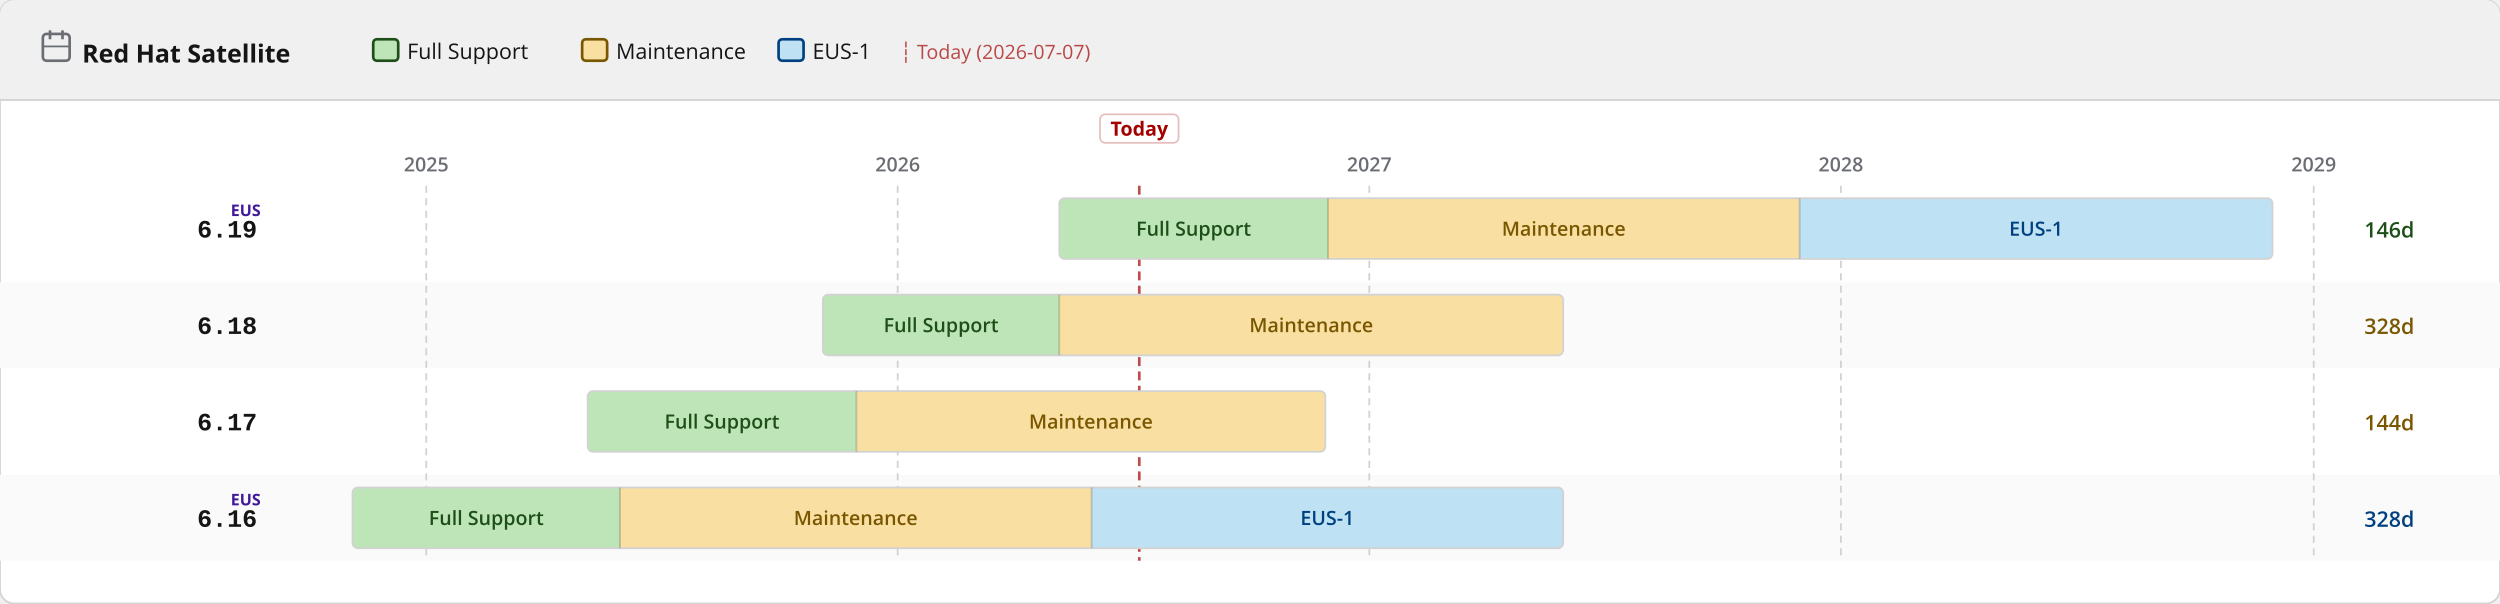
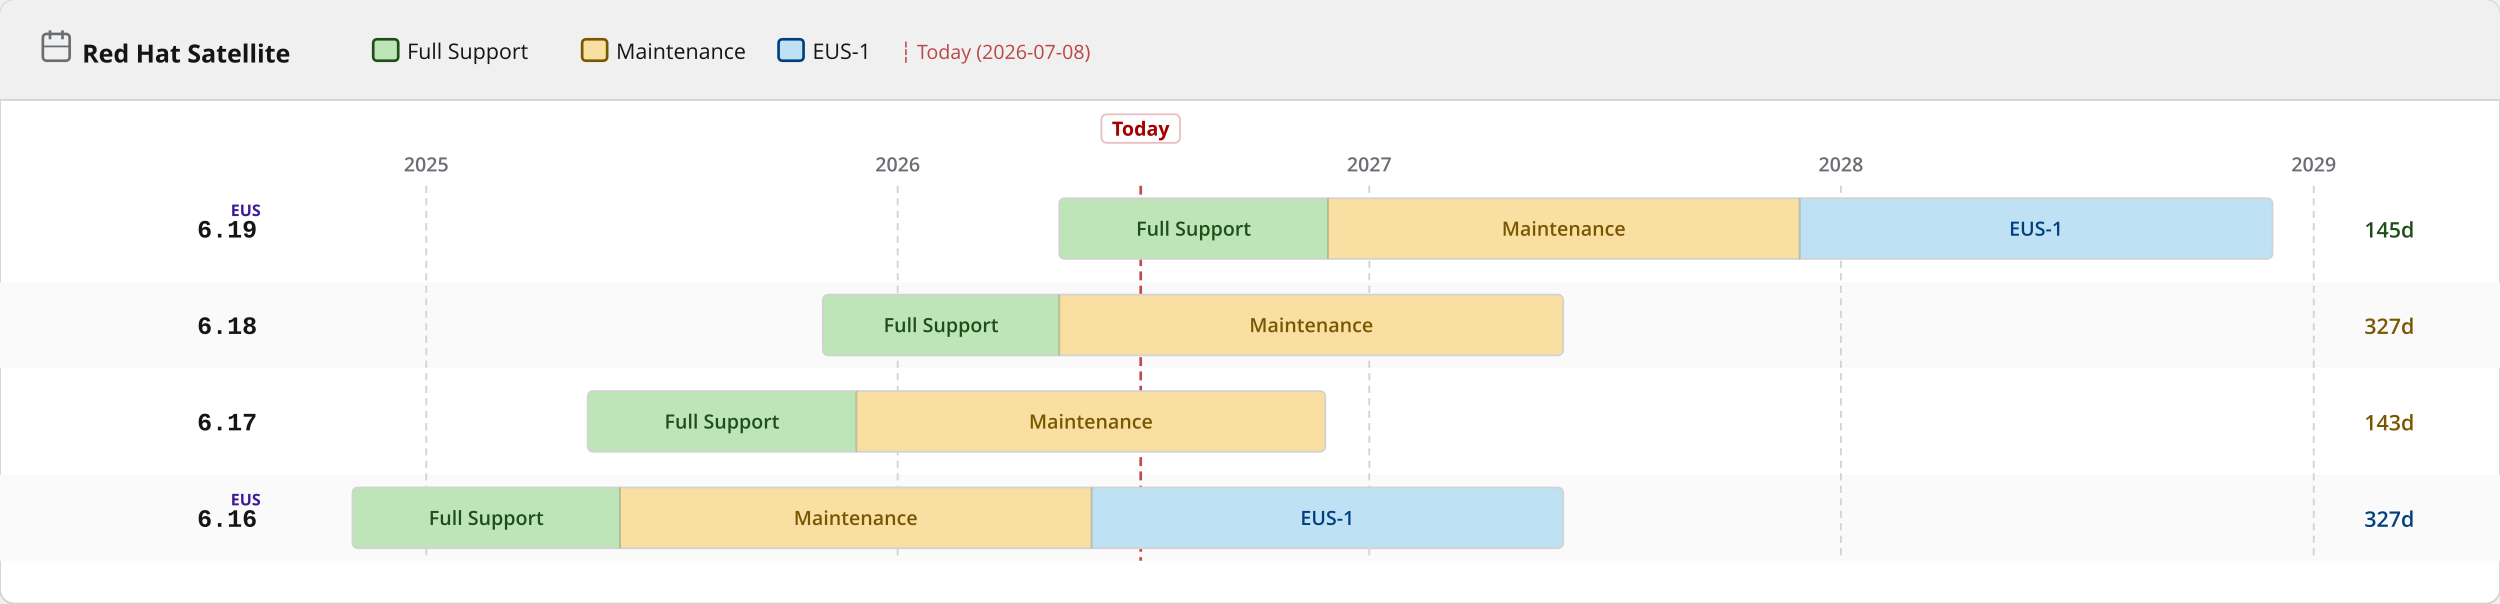
<svg xmlns="http://www.w3.org/2000/svg" width="1400" height="338" viewBox="0 0 1400 338">
  <defs>
    <pattern id="eol" patternUnits="userSpaceOnUse" width="6" height="6" patternTransform="rotate(135)">
      <line x1="0" y1="0" x2="0" y2="6" stroke="#a30000" stroke-width="2" opacity="0.25" />
    </pattern>
  </defs>
  <rect width="1400" height="338" rx="8" fill="#ffffff" stroke="#d2d2d2" stroke-width="1" />
  <rect width="1400" height="56" rx="8" fill="#f0f0f0" />
  <rect y="48" width="1400" height="8" fill="#f0f0f0" />
  <line x1="0" y1="56" x2="1400" y2="56" stroke="#d2d2d2" stroke-width="1" />
  <text x="46" y="35" font-family="RedHatDisplay,RedHatText,'Red Hat Display','Red Hat Text','Open Sans',system-ui,sans-serif" font-size="14" font-weight="700" fill="#151515">Red Hat Satellite</text>
  <rect x="24" y="19" width="15" height="15" rx="2" fill="none" stroke="#6a6e73" stroke-width="1.5" />
  <line x1="28" y1="17" x2="28" y2="22" stroke="#6a6e73" stroke-width="1.5" />
  <line x1="35" y1="17" x2="35" y2="22" stroke="#6a6e73" stroke-width="1.5" />
  <line x1="24" y1="26" x2="39" y2="26" stroke="#6a6e73" stroke-width="1" />
  <rect x="209.0" y="22" width="14" height="12" rx="2" fill="#bde5b8" stroke="#1e4f18" stroke-width="1.5" />
  <text x="228.0" y="33" font-family="RedHatDisplay,RedHatText,'Red Hat Display','Red Hat Text','Open Sans',system-ui,sans-serif" font-size="12" fill="#151515">Full Support</text>
  <rect x="326.0" y="22" width="14" height="12" rx="2" fill="#f9e0a2" stroke="#795600" stroke-width="1.5" />
  <text x="345.0" y="33" font-family="RedHatDisplay,RedHatText,'Red Hat Display','Red Hat Text','Open Sans',system-ui,sans-serif" font-size="12" fill="#151515">Maintenance</text>
  <rect x="436.0" y="22" width="14" height="12" rx="2" fill="#bee1f4" stroke="#004080" stroke-width="1.5" />
  <text x="455.0" y="33" font-family="RedHatDisplay,RedHatText,'Red Hat Display','Red Hat Text','Open Sans',system-ui,sans-serif" font-size="12" fill="#151515">EUS-1</text>
-   <text x="504.0" y="33" font-family="RedHatDisplay,RedHatText,'Red Hat Display','Red Hat Text','Open Sans',system-ui,sans-serif" font-size="11" fill="#a30000" opacity="0.7">┆ Today (2026-07-07)</text>
+   <text x="504.0" y="33" font-family="RedHatDisplay,RedHatText,'Red Hat Display','Red Hat Text','Open Sans',system-ui,sans-serif" font-size="11" fill="#a30000" opacity="0.7">┆ Today (2026-07-08)</text>
  <rect x="0" y="158" width="1400" height="48" fill="#fafafa" />
  <rect x="0" y="266" width="1400" height="48" fill="#fafafa" />
  <line x1="238.7" y1="104" x2="238.7" y2="314" stroke="#d2d2d2" stroke-width="1" stroke-dasharray="4 3" />
  <text x="238.7" y="96" text-anchor="middle" font-family="RedHatDisplay,RedHatText,'Red Hat Display','Red Hat Text','Open Sans',system-ui,sans-serif" font-size="11" font-weight="600" fill="#6a6e73">2025</text>
  <line x1="502.7" y1="104" x2="502.7" y2="314" stroke="#d2d2d2" stroke-width="1" stroke-dasharray="4 3" />
  <text x="502.7" y="96" text-anchor="middle" font-family="RedHatDisplay,RedHatText,'Red Hat Display','Red Hat Text','Open Sans',system-ui,sans-serif" font-size="11" font-weight="600" fill="#6a6e73">2026</text>
  <line x1="766.8" y1="104" x2="766.8" y2="314" stroke="#d2d2d2" stroke-width="1" stroke-dasharray="4 3" />
  <text x="766.8" y="96" text-anchor="middle" font-family="RedHatDisplay,RedHatText,'Red Hat Display','Red Hat Text','Open Sans',system-ui,sans-serif" font-size="11" font-weight="600" fill="#6a6e73">2027</text>
  <line x1="1030.9" y1="104" x2="1030.9" y2="314" stroke="#d2d2d2" stroke-width="1" stroke-dasharray="4 3" />
  <text x="1030.9" y="96" text-anchor="middle" font-family="RedHatDisplay,RedHatText,'Red Hat Display','Red Hat Text','Open Sans',system-ui,sans-serif" font-size="11" font-weight="600" fill="#6a6e73">2028</text>
  <line x1="1295.7" y1="104" x2="1295.7" y2="314" stroke="#d2d2d2" stroke-width="1" stroke-dasharray="4 3" />
  <text x="1295.7" y="96" text-anchor="middle" font-family="RedHatDisplay,RedHatText,'Red Hat Display','Red Hat Text','Open Sans',system-ui,sans-serif" font-size="11" font-weight="600" fill="#6a6e73">2029</text>
-   <line x1="638.0" y1="104" x2="638.0" y2="314" stroke="#a30000" stroke-width="1.5" stroke-dasharray="5 3" opacity="0.7" />
-   <rect x="616.0" y="64" width="44" height="16" rx="3" fill="white" stroke="rgba(163,0,0,0.25)" stroke-width="1" />
-   <text x="638.0" y="76" text-anchor="middle" font-family="RedHatDisplay,RedHatText,'Red Hat Display','Red Hat Text','Open Sans',system-ui,sans-serif" font-size="11" font-weight="700" fill="#a30000">Today</text>
+   <line x1="638.8" y1="104" x2="638.8" y2="314" stroke="#a30000" stroke-width="1.5" stroke-dasharray="5 3" opacity="0.7" />
+   <rect x="616.8" y="64" width="44" height="16" rx="3" fill="white" stroke="rgba(163,0,0,0.25)" stroke-width="1" />
+   <text x="638.8" y="76" text-anchor="middle" font-family="RedHatDisplay,RedHatText,'Red Hat Display','Red Hat Text','Open Sans',system-ui,sans-serif" font-size="11" font-weight="700" fill="#a30000">Today</text>
  <text x="144" y="133.0" text-anchor="end" font-family="RedHatMono,'Red Hat Mono','Courier New',monospace" font-size="14" font-weight="700" fill="#151515">6.19</text>
  <text x="146" y="121.0" text-anchor="end" font-family="RedHatDisplay,RedHatText,'Red Hat Display','Red Hat Text','Open Sans',system-ui,sans-serif" font-size="9" font-weight="700" fill="#40199a">EUS</text>
  <clipPath id="c0">
    <rect x="593.2" y="111.0" width="679.4" height="34" rx="3" />
  </clipPath>
  <g clip-path="url(#c0)">
    <rect x="593.2" y="111.0" width="150.5" height="34" fill="#bde5b8" />
    <text x="668.4" y="132.0" text-anchor="middle" font-family="RedHatDisplay,RedHatText,'Red Hat Display','Red Hat Text','Open Sans',system-ui,sans-serif" font-size="11" font-weight="600" fill="#1e4f18">Full Support</text>
    <rect x="743.7" y="111.0" width="264.1" height="34" fill="#f9e0a2" />
    <text x="875.7" y="132.0" text-anchor="middle" font-family="RedHatDisplay,RedHatText,'Red Hat Display','Red Hat Text','Open Sans',system-ui,sans-serif" font-size="11" font-weight="600" fill="#795600">Maintenance</text>
    <rect x="1007.8" y="111.0" width="264.8" height="34" fill="#bee1f4" />
    <text x="1140.2" y="132.0" text-anchor="middle" font-family="RedHatDisplay,RedHatText,'Red Hat Display','Red Hat Text','Open Sans',system-ui,sans-serif" font-size="11" font-weight="600" fill="#004080">EUS-1</text>
  </g>
  <rect x="593.2" y="111.0" width="679.4" height="34" rx="3" fill="none" stroke="#d2d2d2" stroke-width="1" />
  <line x1="743.7" y1="111.0" x2="743.7" y2="145.0" stroke="rgba(0,0,0,0.18)" stroke-width="1" />
  <line x1="1007.8" y1="111.0" x2="1007.8" y2="145.0" stroke="rgba(0,0,0,0.18)" stroke-width="1" />
-   <text x="1324" y="133.0" font-family="RedHatDisplay,RedHatText,'Red Hat Display','Red Hat Text','Open Sans',system-ui,sans-serif" font-size="12" font-weight="600" fill="#1e4f18">146d</text>
+   <text x="1324" y="133.0" font-family="RedHatDisplay,RedHatText,'Red Hat Display','Red Hat Text','Open Sans',system-ui,sans-serif" font-size="12" font-weight="600" fill="#1e4f18">145d</text>
  <text x="144" y="187.0" text-anchor="end" font-family="RedHatMono,'Red Hat Mono','Courier New',monospace" font-size="14" font-weight="700" fill="#151515">6.18</text>
  <clipPath id="c1">
    <rect x="460.8" y="165.0" width="414.6" height="34" rx="3" />
  </clipPath>
  <g clip-path="url(#c1)">
    <rect x="460.8" y="165.0" width="132.4" height="34" fill="#bde5b8" />
    <text x="527.0" y="186.0" text-anchor="middle" font-family="RedHatDisplay,RedHatText,'Red Hat Display','Red Hat Text','Open Sans',system-ui,sans-serif" font-size="11" font-weight="600" fill="#1e4f18">Full Support</text>
    <rect x="593.2" y="165.0" width="282.2" height="34" fill="#f9e0a2" />
    <text x="734.3" y="186.0" text-anchor="middle" font-family="RedHatDisplay,RedHatText,'Red Hat Display','Red Hat Text','Open Sans',system-ui,sans-serif" font-size="11" font-weight="600" fill="#795600">Maintenance</text>
  </g>
  <rect x="460.8" y="165.0" width="414.6" height="34" rx="3" fill="none" stroke="#d2d2d2" stroke-width="1" />
  <line x1="593.2" y1="165.0" x2="593.2" y2="199.0" stroke="rgba(0,0,0,0.18)" stroke-width="1" />
-   <text x="1324" y="187.0" font-family="RedHatDisplay,RedHatText,'Red Hat Display','Red Hat Text','Open Sans',system-ui,sans-serif" font-size="12" font-weight="600" fill="#795600">328d</text>
+   <text x="1324" y="187.0" font-family="RedHatDisplay,RedHatText,'Red Hat Display','Red Hat Text','Open Sans',system-ui,sans-serif" font-size="12" font-weight="600" fill="#795600">327d</text>
  <text x="144" y="241.0" text-anchor="end" font-family="RedHatMono,'Red Hat Mono','Courier New',monospace" font-size="14" font-weight="700" fill="#151515">6.17</text>
  <clipPath id="c2">
    <rect x="329.1" y="219.0" width="413.1" height="34" rx="3" />
  </clipPath>
  <g clip-path="url(#c2)">
    <rect x="329.1" y="219.0" width="150.5" height="34" fill="#bde5b8" />
    <text x="404.3" y="240.0" text-anchor="middle" font-family="RedHatDisplay,RedHatText,'Red Hat Display','Red Hat Text','Open Sans',system-ui,sans-serif" font-size="11" font-weight="600" fill="#1e4f18">Full Support</text>
    <rect x="479.6" y="219.0" width="262.6" height="34" fill="#f9e0a2" />
    <text x="610.9" y="240.0" text-anchor="middle" font-family="RedHatDisplay,RedHatText,'Red Hat Display','Red Hat Text','Open Sans',system-ui,sans-serif" font-size="11" font-weight="600" fill="#795600">Maintenance</text>
  </g>
  <rect x="329.1" y="219.0" width="413.1" height="34" rx="3" fill="none" stroke="#d2d2d2" stroke-width="1" />
  <line x1="479.6" y1="219.0" x2="479.6" y2="253.0" stroke="rgba(0,0,0,0.18)" stroke-width="1" />
-   <text x="1324" y="241.0" font-family="RedHatDisplay,RedHatText,'Red Hat Display','Red Hat Text','Open Sans',system-ui,sans-serif" font-size="12" font-weight="600" fill="#795600">144d</text>
+   <text x="1324" y="241.0" font-family="RedHatDisplay,RedHatText,'Red Hat Display','Red Hat Text','Open Sans',system-ui,sans-serif" font-size="12" font-weight="600" fill="#795600">143d</text>
  <text x="144" y="295.0" text-anchor="end" font-family="RedHatMono,'Red Hat Mono','Courier New',monospace" font-size="14" font-weight="700" fill="#151515">6.16</text>
  <text x="146" y="283.0" text-anchor="end" font-family="RedHatDisplay,RedHatText,'Red Hat Display','Red Hat Text','Open Sans',system-ui,sans-serif" font-size="9" font-weight="700" fill="#40199a">EUS</text>
  <clipPath id="c3">
    <rect x="197.4" y="273.0" width="678.0" height="34" rx="3" />
  </clipPath>
  <g clip-path="url(#c3)">
    <rect x="197.4" y="273.0" width="149.8" height="34" fill="#bde5b8" />
    <text x="272.3" y="294.0" text-anchor="middle" font-family="RedHatDisplay,RedHatText,'Red Hat Display','Red Hat Text','Open Sans',system-ui,sans-serif" font-size="11" font-weight="600" fill="#1e4f18">Full Support</text>
    <rect x="347.2" y="273.0" width="264.1" height="34" fill="#f9e0a2" />
    <text x="479.2" y="294.0" text-anchor="middle" font-family="RedHatDisplay,RedHatText,'Red Hat Display','Red Hat Text','Open Sans',system-ui,sans-serif" font-size="11" font-weight="600" fill="#795600">Maintenance</text>
    <rect x="611.3" y="273.0" width="264.1" height="34" fill="#bee1f4" />
    <text x="743.3" y="294.0" text-anchor="middle" font-family="RedHatDisplay,RedHatText,'Red Hat Display','Red Hat Text','Open Sans',system-ui,sans-serif" font-size="11" font-weight="600" fill="#004080">EUS-1</text>
  </g>
  <rect x="197.4" y="273.0" width="678.0" height="34" rx="3" fill="none" stroke="#d2d2d2" stroke-width="1" />
  <line x1="347.2" y1="273.0" x2="347.2" y2="307.0" stroke="rgba(0,0,0,0.18)" stroke-width="1" />
  <line x1="611.3" y1="273.0" x2="611.3" y2="307.0" stroke="rgba(0,0,0,0.18)" stroke-width="1" />
-   <text x="1324" y="295.0" font-family="RedHatDisplay,RedHatText,'Red Hat Display','Red Hat Text','Open Sans',system-ui,sans-serif" font-size="12" font-weight="600" fill="#004080">328d</text>
+   <text x="1324" y="295.0" font-family="RedHatDisplay,RedHatText,'Red Hat Display','Red Hat Text','Open Sans',system-ui,sans-serif" font-size="12" font-weight="600" fill="#004080">327d</text>
</svg>
